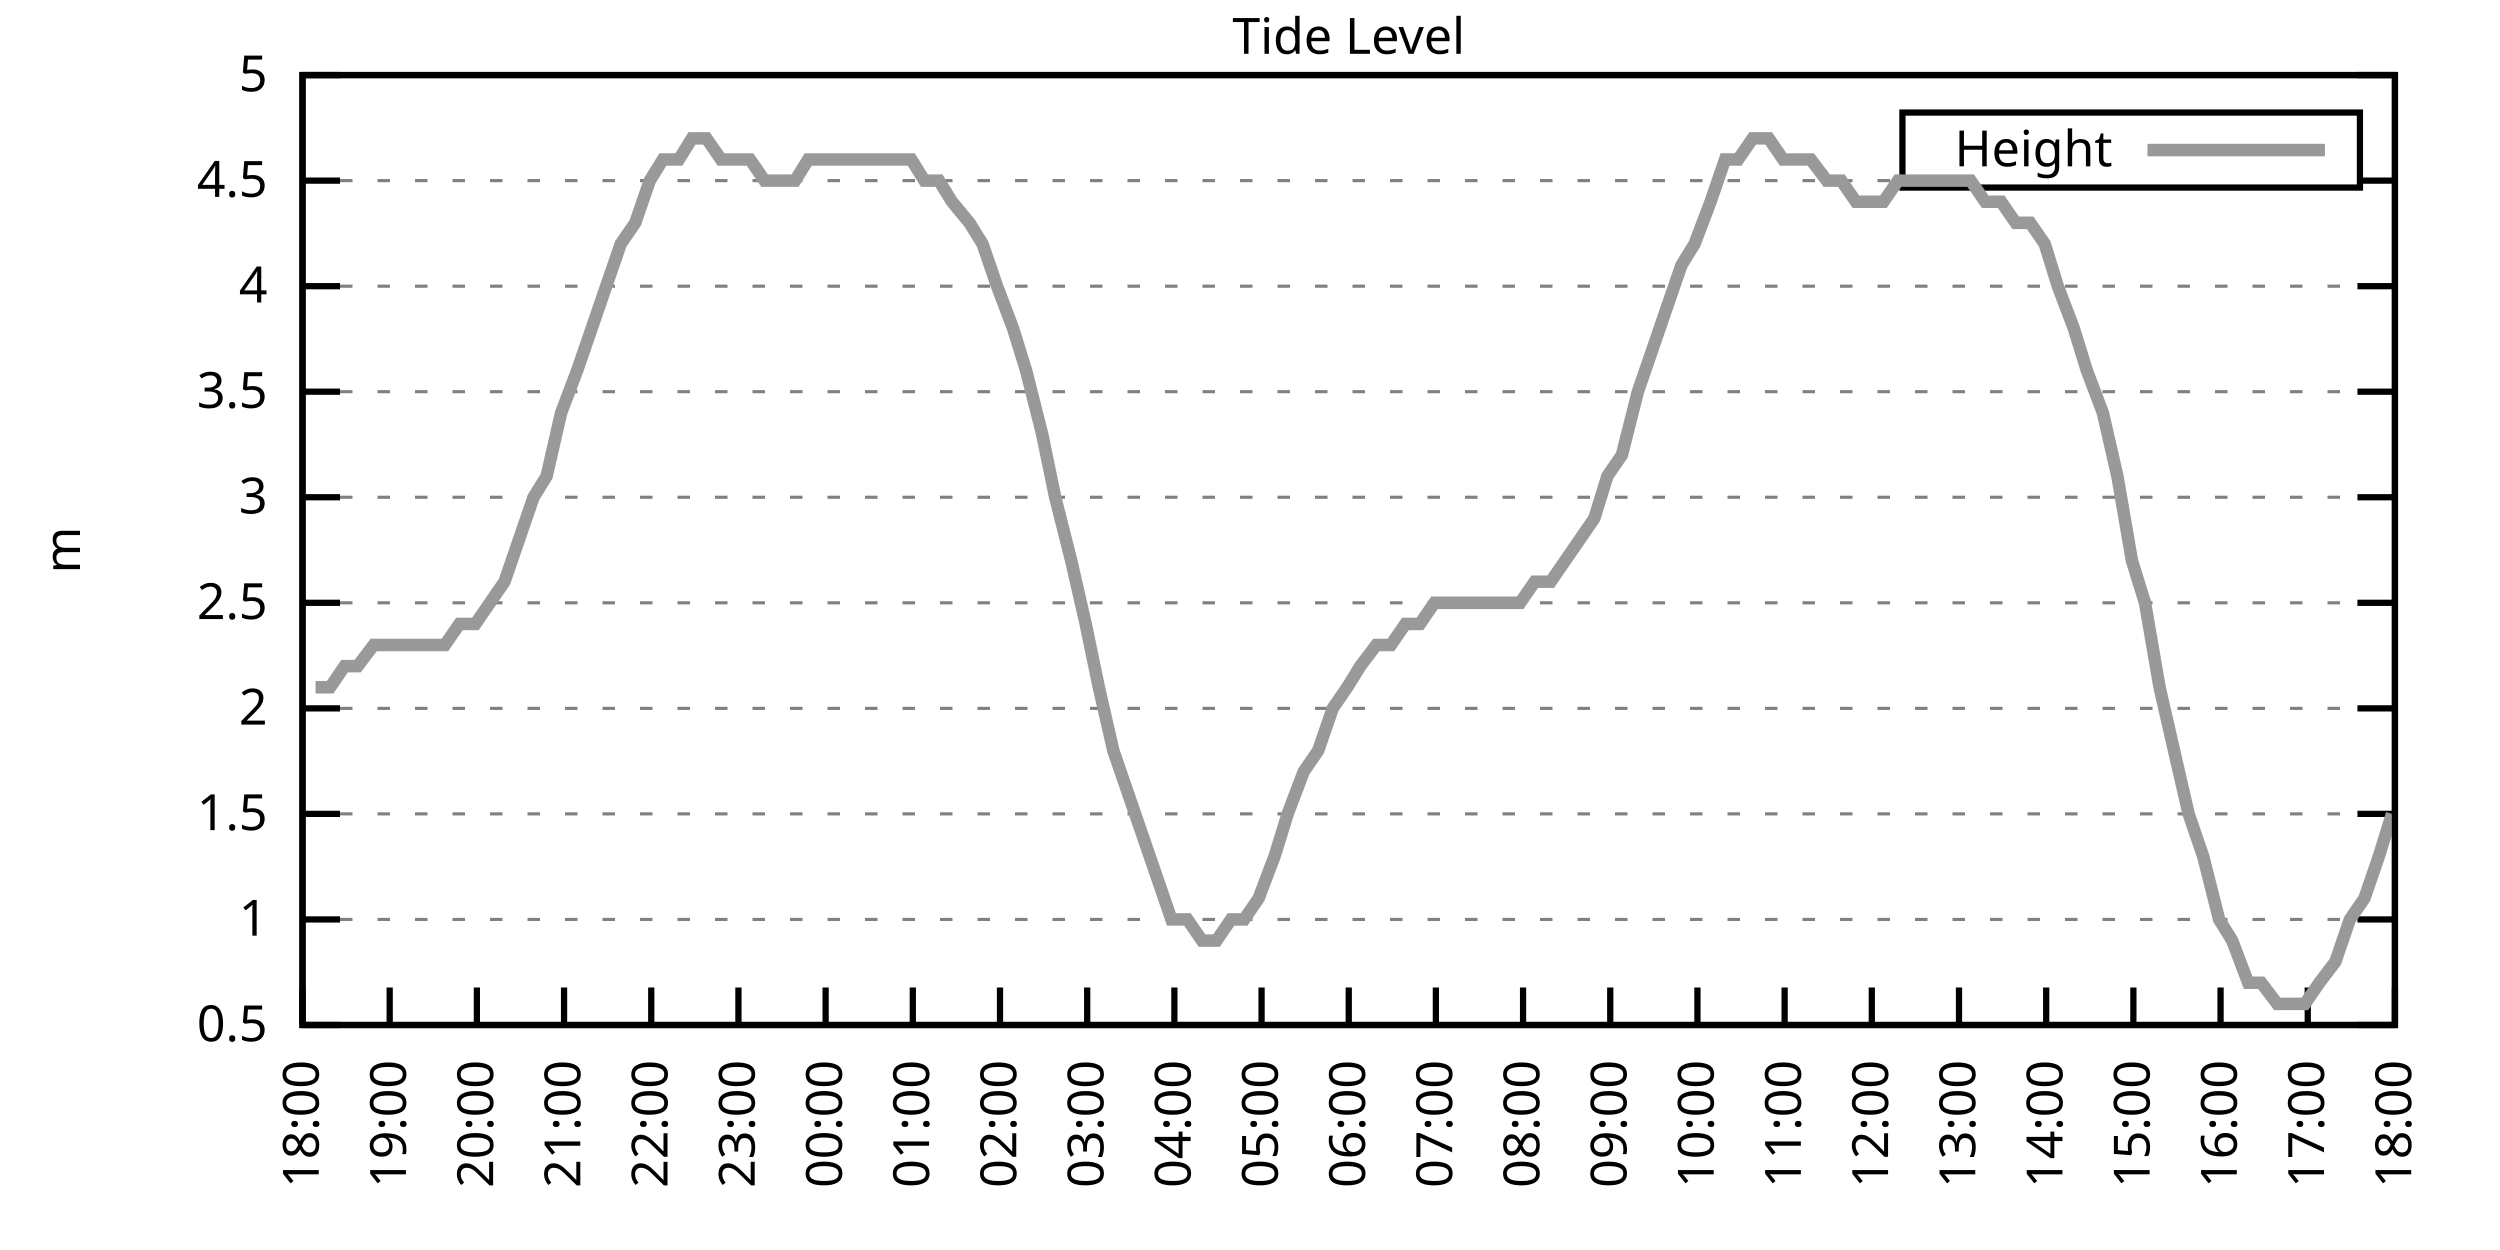
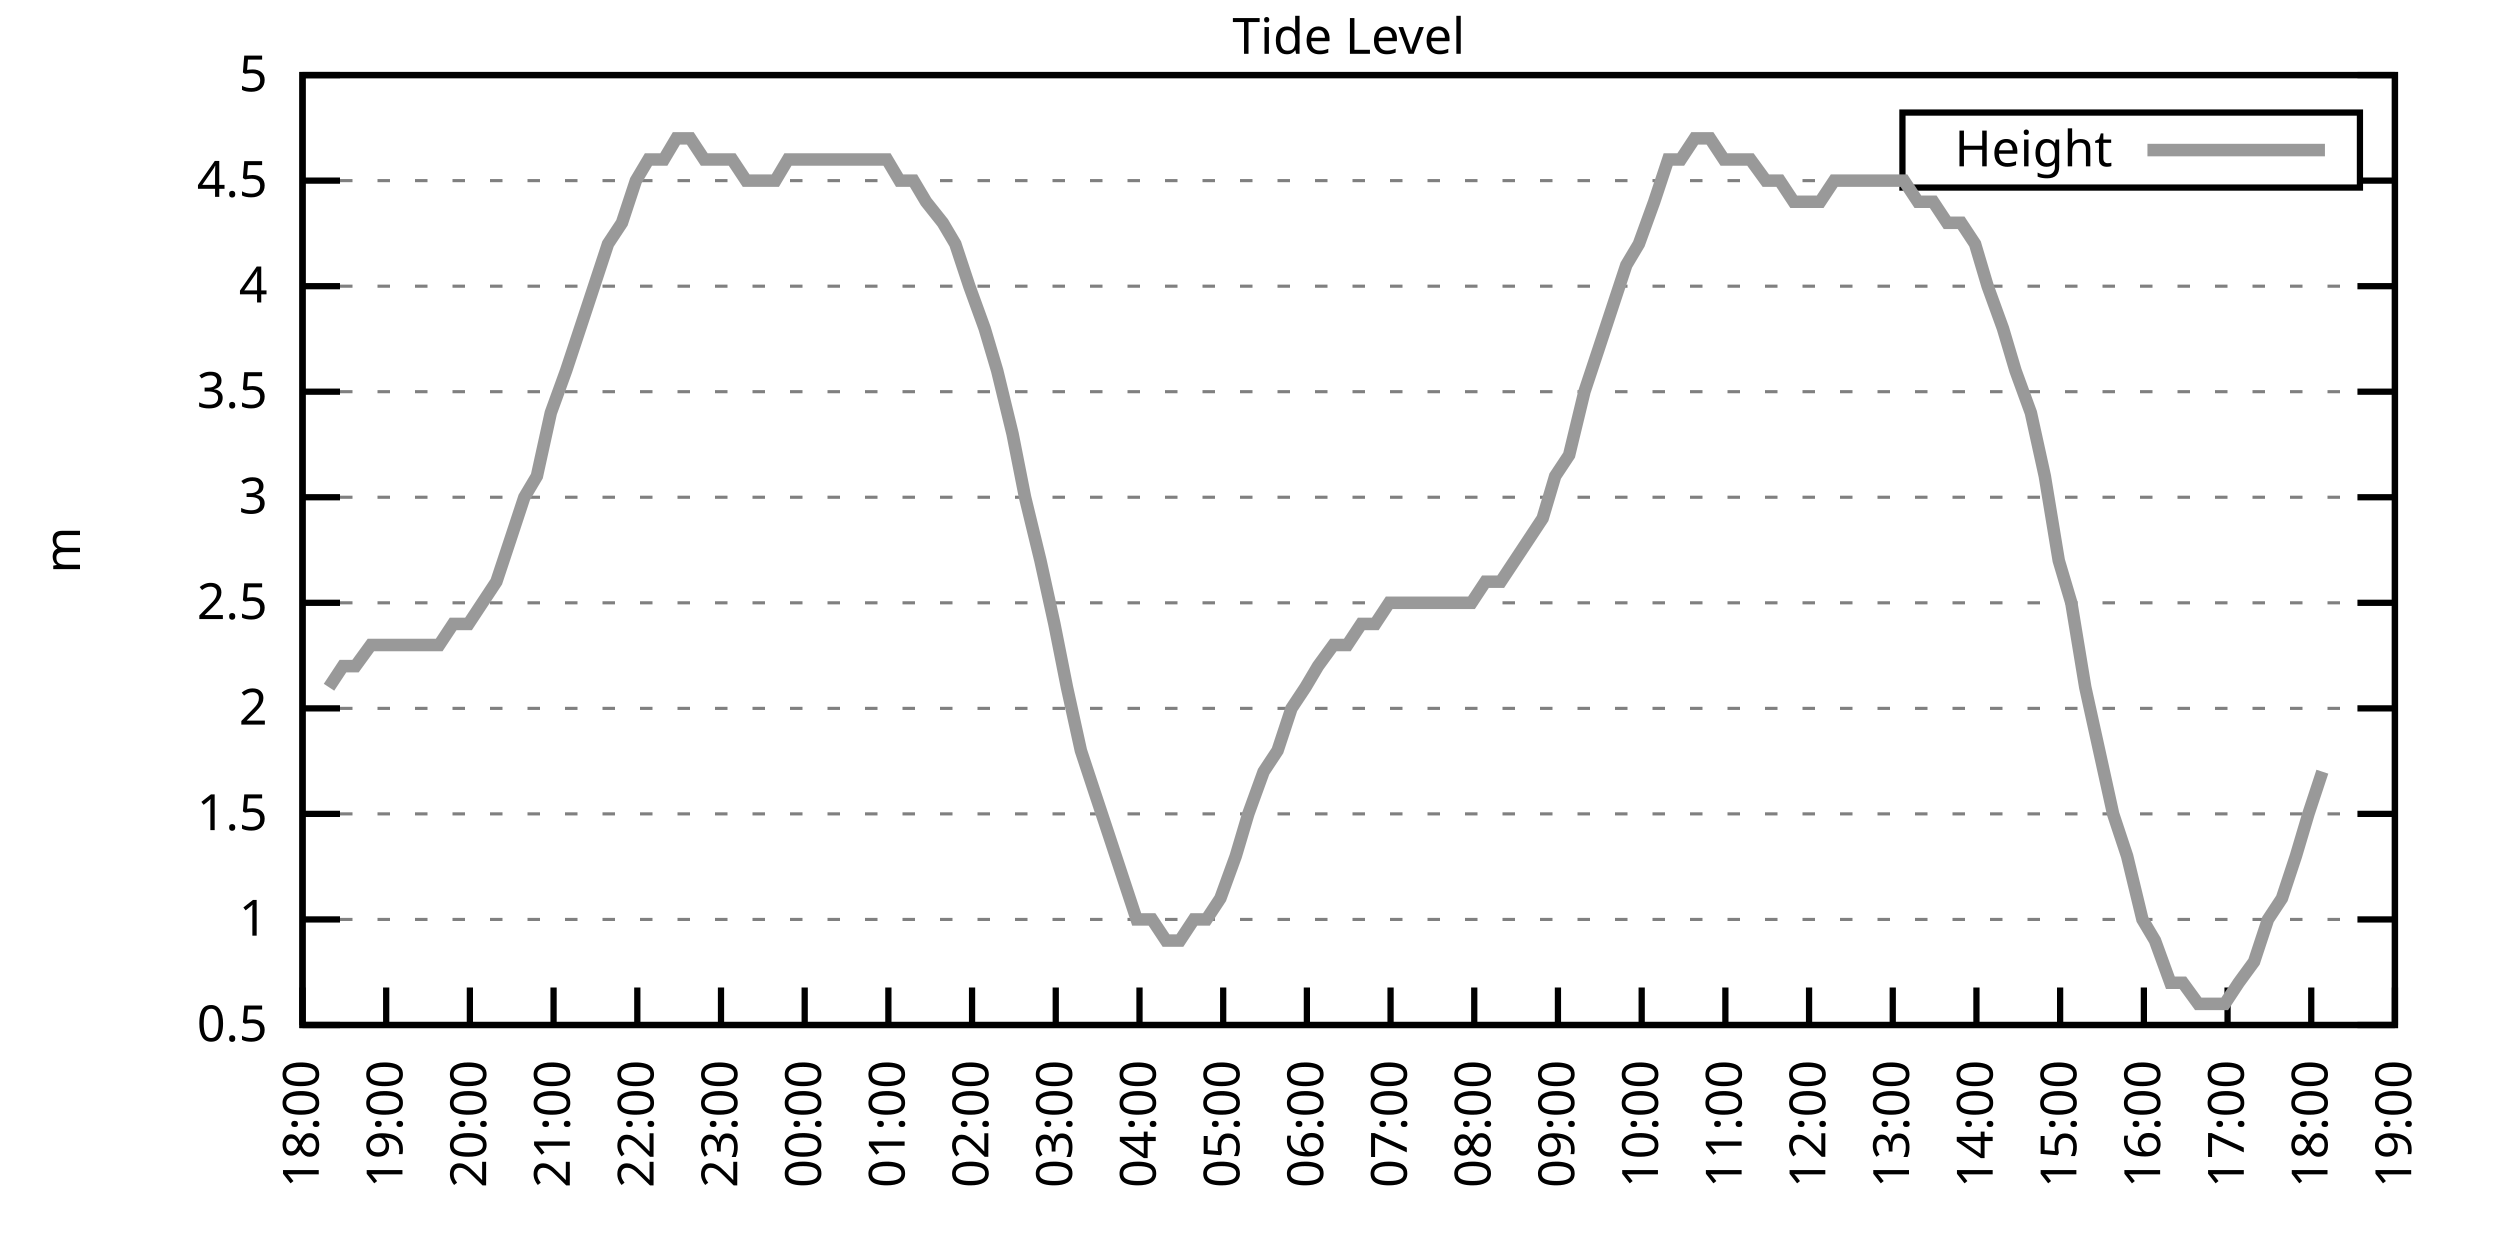
<svg xmlns="http://www.w3.org/2000/svg" xmlns:xlink="http://www.w3.org/1999/xlink" width="400" height="200" viewBox="0 0 400 200">
  <g id="gnuplot_canvas">
    <rect x="0" y="0" width="400" height="200" fill="none" />
    <defs>
      <circle id="gpDot" r="0.5" stroke-width="0.5" stroke="currentColor" />
      <path id="gpPt0" stroke-width="0.333" stroke="currentColor" d="M-1,0 h2 M0,-1 v2" />
      <path id="gpPt1" stroke-width="0.333" stroke="currentColor" d="M-1,-1 L1,1 M1,-1 L-1,1" />
      <path id="gpPt2" stroke-width="0.333" stroke="currentColor" d="M-1,0 L1,0 M0,-1 L0,1 M-1,-1 L1,1 M-1,1 L1,-1" />
      <rect id="gpPt3" stroke-width="0.333" stroke="currentColor" x="-1" y="-1" width="2" height="2" />
      <rect id="gpPt4" stroke-width="0.333" stroke="currentColor" fill="currentColor" x="-1" y="-1" width="2" height="2" />
      <circle id="gpPt5" stroke-width="0.333" stroke="currentColor" cx="0" cy="0" r="1" />
      <use xlink:href="#gpPt5" id="gpPt6" fill="currentColor" stroke="none" />
      <path id="gpPt7" stroke-width="0.333" stroke="currentColor" d="M0,-1.33 L-1.33,0.67 L1.33,0.67 z" />
      <use xlink:href="#gpPt7" id="gpPt8" fill="currentColor" stroke="none" />
      <use xlink:href="#gpPt7" id="gpPt9" stroke="currentColor" transform="rotate(180)" />
      <use xlink:href="#gpPt9" id="gpPt10" fill="currentColor" stroke="none" />
      <use xlink:href="#gpPt3" id="gpPt11" stroke="currentColor" transform="rotate(45)" />
      <use xlink:href="#gpPt11" id="gpPt12" fill="currentColor" stroke="none" />
      <path id="gpPt13" stroke-width="0.333" stroke="currentColor" d="M0,1.330 L1.265,0.411 L0.782,-1.067 L-0.782,-1.076 L-1.265,0.411 z" />
      <use xlink:href="#gpPt13" id="gpPt14" fill="currentColor" stroke="none" />
      <filter id="textbox" filterUnits="objectBoundingBox" x="0" y="0" height="1" width="1">
        <feFlood flood-color="white" flood-opacity="1" result="bgnd" />
        <feComposite in="SourceGraphic" in2="bgnd" operator="atop" />
      </filter>
      <filter id="greybox" filterUnits="objectBoundingBox" x="0" y="0" height="1" width="1">
        <feFlood flood-color="lightgrey" flood-opacity="1" result="grey" />
        <feComposite in="SourceGraphic" in2="grey" operator="atop" />
      </filter>
    </defs>
    <g fill="none" color="white" stroke="currentColor" stroke-width="1.00" stroke-linecap="butt" stroke-linejoin="miter">
</g>
    <g fill="none" color="black" stroke="currentColor" stroke-width="1.00" stroke-linecap="butt" stroke-linejoin="miter">
      <g stroke="none" shape-rendering="crispEdges">
        <polygon fill="rgb(255, 255, 255)" points="48.40,164.00 383.18,164.00 383.18,12.02 48.40,12.02 " />
      </g>
    </g>
    <g fill="none" color="black" stroke="currentColor" stroke-width="1.00" stroke-linecap="butt" stroke-linejoin="miter">
</g>
    <g fill="none" color="black" stroke="black" stroke-width="0.50" stroke-linecap="butt" stroke-linejoin="miter">
</g>
    <g fill="none" color="gray" stroke="currentColor" stroke-width="0.50" stroke-linecap="butt" stroke-linejoin="miter">
      <path stroke="gray" stroke-dasharray="2,4" class="gridline" d="M48.40,164.00 L383.19,164.00  " />
    </g>
    <g fill="none" color="gray" stroke="gray" stroke-width="1.00" stroke-linecap="butt" stroke-linejoin="miter">
</g>
    <g fill="none" color="black" stroke="currentColor" stroke-width="1.00" stroke-linecap="butt" stroke-linejoin="miter">
      <path stroke="black" d="M48.40,164.00 L54.40,164.00 M383.19,164.00 L377.19,164.00  " />
      <g transform="translate(42.80,166.60)" stroke="none" fill="black" font-family="Sans" font-size="8.00" text-anchor="end">
        <text>
          <tspan font-family="Sans"> 0.5</tspan>
        </text>
      </g>
    </g>
    <g fill="none" color="black" stroke="currentColor" stroke-width="1.00" stroke-linecap="butt" stroke-linejoin="miter">
</g>
    <g fill="none" color="black" stroke="black" stroke-width="0.50" stroke-linecap="butt" stroke-linejoin="miter">
</g>
    <g fill="none" color="gray" stroke="currentColor" stroke-width="0.50" stroke-linecap="butt" stroke-linejoin="miter">
      <path stroke="gray" stroke-dasharray="2,4" class="gridline" d="M48.40,147.11 L383.19,147.11  " />
    </g>
    <g fill="none" color="gray" stroke="gray" stroke-width="1.00" stroke-linecap="butt" stroke-linejoin="miter">
</g>
    <g fill="none" color="black" stroke="currentColor" stroke-width="1.00" stroke-linecap="butt" stroke-linejoin="miter">
      <path stroke="black" d="M48.40,147.11 L54.40,147.11 M383.19,147.11 L377.19,147.11  " />
      <g transform="translate(42.80,149.71)" stroke="none" fill="black" font-family="Sans" font-size="8.00" text-anchor="end">
        <text>
          <tspan font-family="Sans"> 1</tspan>
        </text>
      </g>
    </g>
    <g fill="none" color="black" stroke="currentColor" stroke-width="1.00" stroke-linecap="butt" stroke-linejoin="miter">
</g>
    <g fill="none" color="black" stroke="black" stroke-width="0.50" stroke-linecap="butt" stroke-linejoin="miter">
</g>
    <g fill="none" color="gray" stroke="currentColor" stroke-width="0.50" stroke-linecap="butt" stroke-linejoin="miter">
      <path stroke="gray" stroke-dasharray="2,4" class="gridline" d="M48.40,130.22 L383.19,130.22  " />
    </g>
    <g fill="none" color="gray" stroke="gray" stroke-width="1.00" stroke-linecap="butt" stroke-linejoin="miter">
</g>
    <g fill="none" color="black" stroke="currentColor" stroke-width="1.00" stroke-linecap="butt" stroke-linejoin="miter">
      <path stroke="black" d="M48.40,130.22 L54.40,130.22 M383.19,130.22 L377.19,130.22  " />
      <g transform="translate(42.80,132.82)" stroke="none" fill="black" font-family="Sans" font-size="8.00" text-anchor="end">
        <text>
          <tspan font-family="Sans"> 1.5</tspan>
        </text>
      </g>
    </g>
    <g fill="none" color="black" stroke="currentColor" stroke-width="1.00" stroke-linecap="butt" stroke-linejoin="miter">
</g>
    <g fill="none" color="black" stroke="black" stroke-width="0.50" stroke-linecap="butt" stroke-linejoin="miter">
</g>
    <g fill="none" color="gray" stroke="currentColor" stroke-width="0.50" stroke-linecap="butt" stroke-linejoin="miter">
      <path stroke="gray" stroke-dasharray="2,4" class="gridline" d="M48.40,113.34 L383.19,113.34  " />
    </g>
    <g fill="none" color="gray" stroke="gray" stroke-width="1.00" stroke-linecap="butt" stroke-linejoin="miter">
</g>
    <g fill="none" color="black" stroke="currentColor" stroke-width="1.00" stroke-linecap="butt" stroke-linejoin="miter">
      <path stroke="black" d="M48.40,113.34 L54.40,113.34 M383.19,113.34 L377.19,113.34  " />
      <g transform="translate(42.80,115.94)" stroke="none" fill="black" font-family="Sans" font-size="8.00" text-anchor="end">
        <text>
          <tspan font-family="Sans"> 2</tspan>
        </text>
      </g>
    </g>
    <g fill="none" color="black" stroke="currentColor" stroke-width="1.00" stroke-linecap="butt" stroke-linejoin="miter">
</g>
    <g fill="none" color="black" stroke="black" stroke-width="0.50" stroke-linecap="butt" stroke-linejoin="miter">
</g>
    <g fill="none" color="gray" stroke="currentColor" stroke-width="0.50" stroke-linecap="butt" stroke-linejoin="miter">
      <path stroke="gray" stroke-dasharray="2,4" class="gridline" d="M48.40,96.45 L383.19,96.45  " />
    </g>
    <g fill="none" color="gray" stroke="gray" stroke-width="1.00" stroke-linecap="butt" stroke-linejoin="miter">
</g>
    <g fill="none" color="black" stroke="currentColor" stroke-width="1.00" stroke-linecap="butt" stroke-linejoin="miter">
      <path stroke="black" d="M48.40,96.45 L54.40,96.45 M383.19,96.45 L377.19,96.45  " />
      <g transform="translate(42.80,99.05)" stroke="none" fill="black" font-family="Sans" font-size="8.00" text-anchor="end">
        <text>
          <tspan font-family="Sans"> 2.5</tspan>
        </text>
      </g>
    </g>
    <g fill="none" color="black" stroke="currentColor" stroke-width="1.00" stroke-linecap="butt" stroke-linejoin="miter">
</g>
    <g fill="none" color="black" stroke="black" stroke-width="0.50" stroke-linecap="butt" stroke-linejoin="miter">
</g>
    <g fill="none" color="gray" stroke="currentColor" stroke-width="0.50" stroke-linecap="butt" stroke-linejoin="miter">
      <path stroke="gray" stroke-dasharray="2,4" class="gridline" d="M48.40,79.56 L383.19,79.56  " />
    </g>
    <g fill="none" color="gray" stroke="gray" stroke-width="1.00" stroke-linecap="butt" stroke-linejoin="miter">
</g>
    <g fill="none" color="black" stroke="currentColor" stroke-width="1.00" stroke-linecap="butt" stroke-linejoin="miter">
      <path stroke="black" d="M48.40,79.56 L54.40,79.56 M383.19,79.56 L377.19,79.56  " />
      <g transform="translate(42.80,82.16)" stroke="none" fill="black" font-family="Sans" font-size="8.00" text-anchor="end">
        <text>
          <tspan font-family="Sans"> 3</tspan>
        </text>
      </g>
    </g>
    <g fill="none" color="black" stroke="currentColor" stroke-width="1.00" stroke-linecap="butt" stroke-linejoin="miter">
</g>
    <g fill="none" color="black" stroke="black" stroke-width="0.50" stroke-linecap="butt" stroke-linejoin="miter">
</g>
    <g fill="none" color="gray" stroke="currentColor" stroke-width="0.50" stroke-linecap="butt" stroke-linejoin="miter">
      <path stroke="gray" stroke-dasharray="2,4" class="gridline" d="M48.40,62.67 L383.19,62.67  " />
    </g>
    <g fill="none" color="gray" stroke="gray" stroke-width="1.00" stroke-linecap="butt" stroke-linejoin="miter">
</g>
    <g fill="none" color="black" stroke="currentColor" stroke-width="1.00" stroke-linecap="butt" stroke-linejoin="miter">
      <path stroke="black" d="M48.40,62.67 L54.40,62.67 M383.19,62.67 L377.19,62.67  " />
      <g transform="translate(42.80,65.27)" stroke="none" fill="black" font-family="Sans" font-size="8.00" text-anchor="end">
        <text>
          <tspan font-family="Sans"> 3.5</tspan>
        </text>
      </g>
    </g>
    <g fill="none" color="black" stroke="currentColor" stroke-width="1.00" stroke-linecap="butt" stroke-linejoin="miter">
</g>
    <g fill="none" color="black" stroke="black" stroke-width="0.50" stroke-linecap="butt" stroke-linejoin="miter">
</g>
    <g fill="none" color="gray" stroke="currentColor" stroke-width="0.50" stroke-linecap="butt" stroke-linejoin="miter">
      <path stroke="gray" stroke-dasharray="2,4" class="gridline" d="M48.40,45.79 L383.19,45.79  " />
    </g>
    <g fill="none" color="gray" stroke="gray" stroke-width="1.00" stroke-linecap="butt" stroke-linejoin="miter">
</g>
    <g fill="none" color="black" stroke="currentColor" stroke-width="1.00" stroke-linecap="butt" stroke-linejoin="miter">
      <path stroke="black" d="M48.40,45.79 L54.40,45.79 M383.19,45.79 L377.19,45.79  " />
      <g transform="translate(42.80,48.39)" stroke="none" fill="black" font-family="Sans" font-size="8.00" text-anchor="end">
        <text>
          <tspan font-family="Sans"> 4</tspan>
        </text>
      </g>
    </g>
    <g fill="none" color="black" stroke="currentColor" stroke-width="1.00" stroke-linecap="butt" stroke-linejoin="miter">
</g>
    <g fill="none" color="black" stroke="black" stroke-width="0.50" stroke-linecap="butt" stroke-linejoin="miter">
</g>
    <g fill="none" color="gray" stroke="currentColor" stroke-width="0.50" stroke-linecap="butt" stroke-linejoin="miter">
      <path stroke="gray" stroke-dasharray="2,4" class="gridline" d="M48.40,28.90 L304.39,28.90 M377.59,28.90 L383.19,28.90  " />
    </g>
    <g fill="none" color="gray" stroke="gray" stroke-width="1.00" stroke-linecap="butt" stroke-linejoin="miter">
</g>
    <g fill="none" color="black" stroke="currentColor" stroke-width="1.00" stroke-linecap="butt" stroke-linejoin="miter">
      <path stroke="black" d="M48.40,28.90 L54.40,28.90 M383.19,28.90 L377.19,28.90  " />
      <g transform="translate(42.80,31.50)" stroke="none" fill="black" font-family="Sans" font-size="8.00" text-anchor="end">
        <text>
          <tspan font-family="Sans"> 4.5</tspan>
        </text>
      </g>
    </g>
    <g fill="none" color="black" stroke="currentColor" stroke-width="1.00" stroke-linecap="butt" stroke-linejoin="miter">
</g>
    <g fill="none" color="black" stroke="black" stroke-width="0.50" stroke-linecap="butt" stroke-linejoin="miter">
</g>
    <g fill="none" color="gray" stroke="currentColor" stroke-width="0.50" stroke-linecap="butt" stroke-linejoin="miter">
      <path stroke="gray" stroke-dasharray="2,4" class="gridline" d="M48.40,12.01 L383.19,12.01  " />
    </g>
    <g fill="none" color="gray" stroke="gray" stroke-width="1.00" stroke-linecap="butt" stroke-linejoin="miter">
</g>
    <g fill="none" color="black" stroke="currentColor" stroke-width="1.00" stroke-linecap="butt" stroke-linejoin="miter">
      <path stroke="black" d="M48.40,12.01 L54.40,12.01 M383.19,12.01 L377.19,12.01  " />
      <g transform="translate(42.80,14.61)" stroke="none" fill="black" font-family="Sans" font-size="8.00" text-anchor="end">
        <text>
          <tspan font-family="Sans"> 5</tspan>
        </text>
      </g>
    </g>
    <g fill="none" color="black" stroke="currentColor" stroke-width="1.00" stroke-linecap="butt" stroke-linejoin="miter">
      <path stroke="black" d="M48.40,164.00 L48.40,158.00  " />
      <g transform="translate(51.00,169.60) rotate(270.00)" stroke="none" fill="black" font-family="Sans" font-size="8.00" text-anchor="end">
        <text>
          <tspan font-family="Sans">18:00</tspan>
        </text>
      </g>
    </g>
    <g fill="none" color="black" stroke="currentColor" stroke-width="1.00" stroke-linecap="butt" stroke-linejoin="miter">
-       <path stroke="black" d="M62.35,164.00 L62.35,158.00  " />
-       <g transform="translate(64.95,169.60) rotate(270.00)" stroke="none" fill="black" font-family="Sans" font-size="8.00" text-anchor="end">
+       <path stroke="black" d="M61.79,164.00 L61.79,158.00  " />
+       <g transform="translate(64.39,169.60) rotate(270.00)" stroke="none" fill="black" font-family="Sans" font-size="8.00" text-anchor="end">
        <text>
          <tspan font-family="Sans">19:00</tspan>
        </text>
      </g>
    </g>
    <g fill="none" color="black" stroke="currentColor" stroke-width="1.00" stroke-linecap="butt" stroke-linejoin="miter">
-       <path stroke="black" d="M76.30,164.00 L76.30,158.00  " />
-       <g transform="translate(78.90,169.60) rotate(270.00)" stroke="none" fill="black" font-family="Sans" font-size="8.00" text-anchor="end">
+       <path stroke="black" d="M75.18,164.00 L75.18,158.00  " />
+       <g transform="translate(77.78,169.60) rotate(270.00)" stroke="none" fill="black" font-family="Sans" font-size="8.00" text-anchor="end">
        <text>
          <tspan font-family="Sans">20:00</tspan>
        </text>
      </g>
    </g>
    <g fill="none" color="black" stroke="currentColor" stroke-width="1.00" stroke-linecap="butt" stroke-linejoin="miter">
-       <path stroke="black" d="M90.25,164.00 L90.25,158.00  " />
-       <g transform="translate(92.85,169.60) rotate(270.00)" stroke="none" fill="black" font-family="Sans" font-size="8.00" text-anchor="end">
+       <path stroke="black" d="M88.57,164.00 L88.57,158.00  " />
+       <g transform="translate(91.17,169.60) rotate(270.00)" stroke="none" fill="black" font-family="Sans" font-size="8.00" text-anchor="end">
        <text>
          <tspan font-family="Sans">21:00</tspan>
        </text>
      </g>
    </g>
    <g fill="none" color="black" stroke="currentColor" stroke-width="1.00" stroke-linecap="butt" stroke-linejoin="miter">
-       <path stroke="black" d="M104.20,164.00 L104.20,158.00  " />
-       <g transform="translate(106.80,169.60) rotate(270.00)" stroke="none" fill="black" font-family="Sans" font-size="8.00" text-anchor="end">
+       <path stroke="black" d="M101.97,164.00 L101.97,158.00  " />
+       <g transform="translate(104.57,169.60) rotate(270.00)" stroke="none" fill="black" font-family="Sans" font-size="8.00" text-anchor="end">
        <text>
          <tspan font-family="Sans">22:00</tspan>
        </text>
      </g>
    </g>
    <g fill="none" color="black" stroke="currentColor" stroke-width="1.00" stroke-linecap="butt" stroke-linejoin="miter">
-       <path stroke="black" d="M118.15,164.00 L118.15,158.00  " />
-       <g transform="translate(120.75,169.60) rotate(270.00)" stroke="none" fill="black" font-family="Sans" font-size="8.00" text-anchor="end">
+       <path stroke="black" d="M115.36,164.00 L115.36,158.00  " />
+       <g transform="translate(117.96,169.60) rotate(270.00)" stroke="none" fill="black" font-family="Sans" font-size="8.00" text-anchor="end">
        <text>
          <tspan font-family="Sans">23:00</tspan>
        </text>
      </g>
    </g>
    <g fill="none" color="black" stroke="currentColor" stroke-width="1.00" stroke-linecap="butt" stroke-linejoin="miter">
-       <path stroke="black" d="M132.10,164.00 L132.10,158.00  " />
-       <g transform="translate(134.70,169.60) rotate(270.00)" stroke="none" fill="black" font-family="Sans" font-size="8.00" text-anchor="end">
+       <path stroke="black" d="M128.75,164.00 L128.75,158.00  " />
+       <g transform="translate(131.35,169.60) rotate(270.00)" stroke="none" fill="black" font-family="Sans" font-size="8.00" text-anchor="end">
        <text>
          <tspan font-family="Sans">00:00</tspan>
        </text>
      </g>
    </g>
    <g fill="none" color="black" stroke="currentColor" stroke-width="1.00" stroke-linecap="butt" stroke-linejoin="miter">
-       <path stroke="black" d="M146.05,164.00 L146.05,158.00  " />
-       <g transform="translate(148.65,169.60) rotate(270.00)" stroke="none" fill="black" font-family="Sans" font-size="8.00" text-anchor="end">
+       <path stroke="black" d="M142.14,164.00 L142.14,158.00  " />
+       <g transform="translate(144.74,169.60) rotate(270.00)" stroke="none" fill="black" font-family="Sans" font-size="8.00" text-anchor="end">
        <text>
          <tspan font-family="Sans">01:00</tspan>
        </text>
      </g>
    </g>
    <g fill="none" color="black" stroke="currentColor" stroke-width="1.00" stroke-linecap="butt" stroke-linejoin="miter">
-       <path stroke="black" d="M160.00,164.00 L160.00,158.00  " />
-       <g transform="translate(162.60,169.60) rotate(270.00)" stroke="none" fill="black" font-family="Sans" font-size="8.00" text-anchor="end">
+       <path stroke="black" d="M155.53,164.00 L155.53,158.00  " />
+       <g transform="translate(158.13,169.60) rotate(270.00)" stroke="none" fill="black" font-family="Sans" font-size="8.00" text-anchor="end">
        <text>
          <tspan font-family="Sans">02:00</tspan>
        </text>
      </g>
    </g>
    <g fill="none" color="black" stroke="currentColor" stroke-width="1.00" stroke-linecap="butt" stroke-linejoin="miter">
-       <path stroke="black" d="M173.95,164.00 L173.95,158.00  " />
-       <g transform="translate(176.55,169.60) rotate(270.00)" stroke="none" fill="black" font-family="Sans" font-size="8.00" text-anchor="end">
+       <path stroke="black" d="M168.92,164.00 L168.92,158.00  " />
+       <g transform="translate(171.52,169.60) rotate(270.00)" stroke="none" fill="black" font-family="Sans" font-size="8.00" text-anchor="end">
        <text>
          <tspan font-family="Sans">03:00</tspan>
        </text>
      </g>
    </g>
    <g fill="none" color="black" stroke="currentColor" stroke-width="1.00" stroke-linecap="butt" stroke-linejoin="miter">
-       <path stroke="black" d="M187.90,164.00 L187.90,158.00  " />
-       <g transform="translate(190.50,169.60) rotate(270.00)" stroke="none" fill="black" font-family="Sans" font-size="8.00" text-anchor="end">
+       <path stroke="black" d="M182.32,164.00 L182.32,158.00  " />
+       <g transform="translate(184.92,169.60) rotate(270.00)" stroke="none" fill="black" font-family="Sans" font-size="8.00" text-anchor="end">
        <text>
          <tspan font-family="Sans">04:00</tspan>
        </text>
      </g>
    </g>
    <g fill="none" color="black" stroke="currentColor" stroke-width="1.00" stroke-linecap="butt" stroke-linejoin="miter">
-       <path stroke="black" d="M201.85,164.00 L201.85,158.00  " />
-       <g transform="translate(204.45,169.60) rotate(270.00)" stroke="none" fill="black" font-family="Sans" font-size="8.00" text-anchor="end">
+       <path stroke="black" d="M195.71,164.00 L195.71,158.00  " />
+       <g transform="translate(198.31,169.60) rotate(270.00)" stroke="none" fill="black" font-family="Sans" font-size="8.00" text-anchor="end">
        <text>
          <tspan font-family="Sans">05:00</tspan>
        </text>
      </g>
    </g>
    <g fill="none" color="black" stroke="currentColor" stroke-width="1.00" stroke-linecap="butt" stroke-linejoin="miter">
-       <path stroke="black" d="M215.80,164.00 L215.80,158.00  " />
-       <g transform="translate(218.40,169.60) rotate(270.00)" stroke="none" fill="black" font-family="Sans" font-size="8.00" text-anchor="end">
+       <path stroke="black" d="M209.10,164.00 L209.10,158.00  " />
+       <g transform="translate(211.70,169.60) rotate(270.00)" stroke="none" fill="black" font-family="Sans" font-size="8.00" text-anchor="end">
        <text>
          <tspan font-family="Sans">06:00</tspan>
        </text>
      </g>
    </g>
    <g fill="none" color="black" stroke="currentColor" stroke-width="1.00" stroke-linecap="butt" stroke-linejoin="miter">
-       <path stroke="black" d="M229.74,164.00 L229.74,158.00  " />
-       <g transform="translate(232.34,169.60) rotate(270.00)" stroke="none" fill="black" font-family="Sans" font-size="8.00" text-anchor="end">
+       <path stroke="black" d="M222.49,164.00 L222.49,158.00  " />
+       <g transform="translate(225.09,169.60) rotate(270.00)" stroke="none" fill="black" font-family="Sans" font-size="8.00" text-anchor="end">
        <text>
          <tspan font-family="Sans">07:00</tspan>
        </text>
      </g>
    </g>
    <g fill="none" color="black" stroke="currentColor" stroke-width="1.00" stroke-linecap="butt" stroke-linejoin="miter">
-       <path stroke="black" d="M243.69,164.00 L243.69,158.00  " />
-       <g transform="translate(246.29,169.60) rotate(270.00)" stroke="none" fill="black" font-family="Sans" font-size="8.00" text-anchor="end">
+       <path stroke="black" d="M235.88,164.00 L235.88,158.00  " />
+       <g transform="translate(238.48,169.60) rotate(270.00)" stroke="none" fill="black" font-family="Sans" font-size="8.00" text-anchor="end">
        <text>
          <tspan font-family="Sans">08:00</tspan>
        </text>
      </g>
    </g>
    <g fill="none" color="black" stroke="currentColor" stroke-width="1.00" stroke-linecap="butt" stroke-linejoin="miter">
-       <path stroke="black" d="M257.64,164.00 L257.64,158.00  " />
-       <g transform="translate(260.24,169.60) rotate(270.00)" stroke="none" fill="black" font-family="Sans" font-size="8.00" text-anchor="end">
+       <path stroke="black" d="M249.27,164.00 L249.27,158.00  " />
+       <g transform="translate(251.87,169.60) rotate(270.00)" stroke="none" fill="black" font-family="Sans" font-size="8.00" text-anchor="end">
        <text>
          <tspan font-family="Sans">09:00</tspan>
        </text>
      </g>
    </g>
    <g fill="none" color="black" stroke="currentColor" stroke-width="1.00" stroke-linecap="butt" stroke-linejoin="miter">
-       <path stroke="black" d="M271.59,164.00 L271.59,158.00  " />
-       <g transform="translate(274.19,169.60) rotate(270.00)" stroke="none" fill="black" font-family="Sans" font-size="8.00" text-anchor="end">
+       <path stroke="black" d="M262.67,164.00 L262.67,158.00  " />
+       <g transform="translate(265.27,169.60) rotate(270.00)" stroke="none" fill="black" font-family="Sans" font-size="8.00" text-anchor="end">
        <text>
          <tspan font-family="Sans">10:00</tspan>
        </text>
      </g>
    </g>
    <g fill="none" color="black" stroke="currentColor" stroke-width="1.00" stroke-linecap="butt" stroke-linejoin="miter">
-       <path stroke="black" d="M285.54,164.00 L285.54,158.00  " />
-       <g transform="translate(288.14,169.60) rotate(270.00)" stroke="none" fill="black" font-family="Sans" font-size="8.00" text-anchor="end">
+       <path stroke="black" d="M276.06,164.00 L276.06,158.00  " />
+       <g transform="translate(278.66,169.60) rotate(270.00)" stroke="none" fill="black" font-family="Sans" font-size="8.00" text-anchor="end">
        <text>
          <tspan font-family="Sans">11:00</tspan>
        </text>
      </g>
    </g>
    <g fill="none" color="black" stroke="currentColor" stroke-width="1.00" stroke-linecap="butt" stroke-linejoin="miter">
-       <path stroke="black" d="M299.49,164.00 L299.49,158.00  " />
-       <g transform="translate(302.09,169.60) rotate(270.00)" stroke="none" fill="black" font-family="Sans" font-size="8.00" text-anchor="end">
+       <path stroke="black" d="M289.45,164.00 L289.45,158.00  " />
+       <g transform="translate(292.05,169.60) rotate(270.00)" stroke="none" fill="black" font-family="Sans" font-size="8.00" text-anchor="end">
        <text>
          <tspan font-family="Sans">12:00</tspan>
        </text>
      </g>
    </g>
    <g fill="none" color="black" stroke="currentColor" stroke-width="1.00" stroke-linecap="butt" stroke-linejoin="miter">
-       <path stroke="black" d="M313.44,164.00 L313.44,158.00  " />
-       <g transform="translate(316.04,169.60) rotate(270.00)" stroke="none" fill="black" font-family="Sans" font-size="8.00" text-anchor="end">
+       <path stroke="black" d="M302.84,164.00 L302.84,158.00  " />
+       <g transform="translate(305.44,169.60) rotate(270.00)" stroke="none" fill="black" font-family="Sans" font-size="8.00" text-anchor="end">
        <text>
          <tspan font-family="Sans">13:00</tspan>
        </text>
      </g>
    </g>
    <g fill="none" color="black" stroke="currentColor" stroke-width="1.00" stroke-linecap="butt" stroke-linejoin="miter">
-       <path stroke="black" d="M327.39,164.00 L327.39,158.00  " />
-       <g transform="translate(329.99,169.60) rotate(270.00)" stroke="none" fill="black" font-family="Sans" font-size="8.00" text-anchor="end">
+       <path stroke="black" d="M316.23,164.00 L316.23,158.00  " />
+       <g transform="translate(318.83,169.60) rotate(270.00)" stroke="none" fill="black" font-family="Sans" font-size="8.00" text-anchor="end">
        <text>
          <tspan font-family="Sans">14:00</tspan>
        </text>
      </g>
    </g>
    <g fill="none" color="black" stroke="currentColor" stroke-width="1.00" stroke-linecap="butt" stroke-linejoin="miter">
-       <path stroke="black" d="M341.34,164.00 L341.34,158.00  " />
-       <g transform="translate(343.94,169.60) rotate(270.00)" stroke="none" fill="black" font-family="Sans" font-size="8.00" text-anchor="end">
+       <path stroke="black" d="M329.62,164.00 L329.62,158.00  " />
+       <g transform="translate(332.22,169.60) rotate(270.00)" stroke="none" fill="black" font-family="Sans" font-size="8.00" text-anchor="end">
        <text>
          <tspan font-family="Sans">15:00</tspan>
        </text>
      </g>
    </g>
    <g fill="none" color="black" stroke="currentColor" stroke-width="1.00" stroke-linecap="butt" stroke-linejoin="miter">
-       <path stroke="black" d="M355.29,164.00 L355.29,158.00  " />
-       <g transform="translate(357.89,169.60) rotate(270.00)" stroke="none" fill="black" font-family="Sans" font-size="8.00" text-anchor="end">
+       <path stroke="black" d="M343.02,164.00 L343.02,158.00  " />
+       <g transform="translate(345.62,169.60) rotate(270.00)" stroke="none" fill="black" font-family="Sans" font-size="8.00" text-anchor="end">
        <text>
          <tspan font-family="Sans">16:00</tspan>
        </text>
      </g>
    </g>
    <g fill="none" color="black" stroke="currentColor" stroke-width="1.00" stroke-linecap="butt" stroke-linejoin="miter">
-       <path stroke="black" d="M369.24,164.00 L369.24,158.00  " />
-       <g transform="translate(371.84,169.60) rotate(270.00)" stroke="none" fill="black" font-family="Sans" font-size="8.00" text-anchor="end">
+       <path stroke="black" d="M356.41,164.00 L356.41,158.00  " />
+       <g transform="translate(359.01,169.60) rotate(270.00)" stroke="none" fill="black" font-family="Sans" font-size="8.00" text-anchor="end">
        <text>
          <tspan font-family="Sans">17:00</tspan>
+         </text>
+       </g>
+     </g>
+     <g fill="none" color="black" stroke="currentColor" stroke-width="1.00" stroke-linecap="butt" stroke-linejoin="miter">
+       <path stroke="black" d="M369.80,164.00 L369.80,158.00  " />
+       <g transform="translate(372.40,169.60) rotate(270.00)" stroke="none" fill="black" font-family="Sans" font-size="8.00" text-anchor="end">
+         <text>
+           <tspan font-family="Sans">18:00</tspan>
        </text>
      </g>
    </g>
    <g fill="none" color="black" stroke="currentColor" stroke-width="1.00" stroke-linecap="butt" stroke-linejoin="miter">
      <path stroke="black" d="M383.19,164.00 L383.19,158.00  " />
      <g transform="translate(385.79,169.60) rotate(270.00)" stroke="none" fill="black" font-family="Sans" font-size="8.00" text-anchor="end">
        <text>
-           <tspan font-family="Sans">18:00</tspan>
+           <tspan font-family="Sans">19:00</tspan>
        </text>
      </g>
    </g>
    <g fill="none" color="black" stroke="currentColor" stroke-width="1.00" stroke-linecap="butt" stroke-linejoin="miter">
</g>
    <g fill="none" color="black" stroke="currentColor" stroke-width="1.00" stroke-linecap="butt" stroke-linejoin="miter">
      <path stroke="black" d="M48.40,12.01 L48.40,164.00 L383.19,164.00 L383.19,12.01 L48.40,12.01 Z  " />
    </g>
    <g fill="none" color="black" stroke="currentColor" stroke-width="1.00" stroke-linecap="butt" stroke-linejoin="miter">
</g>
    <g fill="none" color="black" stroke="currentColor" stroke-width="1.00" stroke-linecap="butt" stroke-linejoin="miter">
      <path stroke="black" d="M304.39,30.01 L304.39,18.01 L377.59,18.01 L377.59,30.01 L304.39,30.01 Z  " />
    </g>
    <g id="Tide_level_plot_1">
      <g fill="none" color="white" stroke="black" stroke-width="2.00" stroke-linecap="butt" stroke-linejoin="miter">
</g>
      <g fill="none" color="black" stroke="currentColor" stroke-width="2.00" stroke-linecap="butt" stroke-linejoin="miter">
        <g transform="translate(337.99,26.61)" stroke="none" fill="black" font-family="Sans" font-size="8.00" text-anchor="end">
          <text>
            <tspan font-family="Sans">Height</tspan>
          </text>
        </g>
      </g>
      <g fill="none" color="black" stroke="currentColor" stroke-width="2.00" stroke-linecap="butt" stroke-linejoin="miter">
-         <path stroke="rgb(153, 153, 153)" d="M343.59,24.01 L371.99,24.01 M50.49,109.96 L52.82,109.96 L55.14,106.58 L57.23,106.58 L59.79,103.20 L62.12,103.20   L64.21,103.20 L66.77,103.20 L69.09,103.20 L71.18,103.20 L73.51,99.83 L76.07,99.83 L78.39,96.45 L80.72,93.07   L83.04,86.32 L85.37,79.56 L87.46,76.18 L89.78,66.05 L92.34,59.30 L94.67,52.54 L96.99,45.79 L99.32,39.03   L101.64,35.65 L103.97,28.90 L106.06,25.52 L108.62,25.52 L110.71,22.14 L113.03,22.14 L115.36,25.52 L117.92,25.52   L120.01,25.52 L122.33,28.90 L124.66,28.90 L127.22,28.90 L129.31,25.52 L131.63,25.52 L134.19,25.52 L136.28,25.52   L138.61,25.52 L141.16,25.52 L143.49,25.52 L145.81,25.52 L147.91,28.90 L150.23,28.90 L152.32,32.28 L155.11,35.65   L157.21,39.03 L159.53,45.79 L162.09,52.54 L164.18,59.30 L166.74,69.43 L168.83,79.56 L171.39,89.69 L173.71,99.83   L175.81,109.96 L178.13,120.09 L180.46,126.85 L182.78,133.60 L185.11,140.36 L187.43,147.11 L189.99,147.11 L192.31,150.49   L194.64,150.49 L196.96,147.11 L199.06,147.11 L201.38,143.73 L203.94,136.98 L206.03,130.22 L208.59,123.47 L210.91,120.09   L213.24,113.34 L215.56,109.96 L217.65,106.58 L220.21,103.20 L222.54,103.20 L224.86,99.83 L227.19,99.83 L229.51,96.45   L231.84,96.45 L233.93,96.45 L236.49,96.45 L238.81,96.45 L241.14,96.45 L243.23,96.45 L245.55,93.07 L248.11,93.07   L250.44,89.69 L252.76,86.32 L255.09,82.94 L257.18,76.18 L259.50,72.81 L262.06,62.67 L264.39,55.92 L266.71,49.16   L269.04,42.41 L271.13,39.03 L273.69,32.28 L276.01,25.52 L278.10,25.52 L280.43,22.14 L282.99,22.14 L285.31,25.52   L287.17,25.52 L289.73,25.52 L292.29,28.90 L294.61,28.90 L296.94,32.28 L298.80,32.28 L301.35,32.28 L303.68,28.90   L306.00,28.90 L308.56,28.90 L310.65,28.90 L313.21,28.90 L315.30,28.90 L317.63,32.28 L320.18,32.28 L322.51,35.65   L324.83,35.65 L327.16,39.03 L329.25,45.79 L331.81,52.54 L333.90,59.30 L336.46,66.05 L338.78,76.18 L341.11,89.69   L343.20,96.45 L345.53,109.96 L347.85,120.09 L350.18,130.22 L352.50,136.98 L355.06,147.11 L357.15,150.49 L359.71,157.24   L361.80,157.24 L364.36,160.62 L366.45,160.62 L368.78,160.62 L371.10,157.24 L373.66,153.87 L375.98,147.11 L378.31,143.73   L380.63,136.98 L382.73,130.22  " />
+         <path stroke="rgb(153, 153, 153)" d="M343.59,24.01 L371.99,24.01 M52.64,109.96 L54.87,106.58 L56.88,106.58 L59.34,103.20 L61.57,103.20 L63.58,103.20   L66.03,103.20 L68.26,103.20 L70.27,103.20 L72.50,99.83 L74.96,99.83 L77.19,96.45 L79.42,93.07 L81.66,86.32   L83.89,79.56 L85.90,76.18 L88.13,66.05 L90.58,59.30 L92.82,52.54 L95.05,45.79 L97.28,39.03 L99.51,35.65   L101.74,28.90 L103.75,25.52 L106.21,25.52 L108.22,22.14 L110.45,22.14 L112.68,25.52 L115.13,25.52 L117.14,25.52   L119.38,28.90 L121.61,28.90 L124.06,28.90 L126.07,25.52 L128.30,25.52 L130.76,25.52 L132.77,25.52 L135.00,25.52   L137.45,25.52 L139.69,25.52 L141.92,25.52 L143.93,28.90 L146.16,28.90 L148.17,32.28 L150.85,35.65 L152.85,39.03   L155.09,45.79 L157.54,52.54 L159.55,59.30 L162.01,69.43 L164.01,79.56 L166.47,89.69 L168.70,99.83 L170.71,109.96   L172.94,120.09 L175.17,126.85 L177.41,133.60 L179.64,140.36 L181.87,147.11 L184.32,147.11 L186.56,150.49 L188.79,150.49   L191.02,147.11 L193.03,147.11 L195.26,143.73 L197.72,136.98 L199.73,130.22 L202.18,123.47 L204.41,120.09 L206.64,113.34   L208.88,109.96 L210.88,106.58 L213.34,103.20 L215.57,103.20 L217.80,99.83 L220.04,99.83 L222.27,96.45 L224.50,96.45   L226.51,96.45 L228.96,96.45 L231.20,96.45 L233.43,96.45 L235.44,96.45 L237.67,93.07 L240.12,93.07 L242.36,89.69   L244.59,86.32 L246.82,82.94 L248.83,76.18 L251.06,72.81 L253.51,62.67 L255.75,55.92 L257.98,49.16 L260.21,42.41   L262.22,39.03 L264.67,32.28 L266.91,25.52 L268.92,25.52 L271.15,22.14 L273.60,22.14 L275.83,25.52 L277.62,25.52   L280.07,25.52 L282.53,28.90 L284.76,28.90 L286.99,32.28 L288.78,32.28 L291.23,32.28 L293.47,28.90 L295.70,28.90   L298.15,28.90 L300.16,28.90 L302.62,28.90 L304.63,28.90 L306.86,32.28 L309.31,32.28 L311.54,35.65 L313.78,35.65   L316.01,39.03 L318.02,45.79 L320.47,52.54 L322.48,59.30 L324.94,66.05 L327.17,76.18 L329.40,89.69 L331.41,96.45   L333.64,109.96 L335.87,120.09 L338.10,130.22 L340.34,136.98 L342.79,147.11 L344.80,150.49 L347.26,157.24 L349.26,157.24   L351.72,160.62 L353.73,160.62 L355.96,160.62 L358.19,157.24 L360.65,153.87 L362.88,147.11 L365.11,143.73 L367.34,136.98   L369.35,130.22 L371.58,123.47  " />
      </g>
    </g>
    <g fill="none" color="black" stroke="currentColor" stroke-width="2.00" stroke-linecap="butt" stroke-linejoin="miter">
</g>
    <g fill="none" color="black" stroke="black" stroke-width="1.00" stroke-linecap="butt" stroke-linejoin="miter">
</g>
    <g fill="none" color="black" stroke="currentColor" stroke-width="1.00" stroke-linecap="butt" stroke-linejoin="miter">
      <path stroke="black" d="M48.40,12.01 L48.40,164.00 L383.19,164.00 L383.19,12.01 L48.40,12.01 Z  " />
      <g transform="translate(12.80,88.01) rotate(270.00)" stroke="none" fill="black" font-family="Sans" font-size="8.00" text-anchor="middle">
        <text>
          <tspan font-family="Sans">m</tspan>
        </text>
      </g>
    </g>
    <g fill="none" color="black" stroke="currentColor" stroke-width="1.00" stroke-linecap="butt" stroke-linejoin="miter">
</g>
    <g fill="none" color="black" stroke="currentColor" stroke-width="1.00" stroke-linecap="butt" stroke-linejoin="miter">
      <g transform="translate(215.79,8.61)" stroke="none" fill="black" font-family="Sans" font-size="8.00" text-anchor="middle">
        <text>
          <tspan font-family="Sans">Tide Level</tspan>
        </text>
      </g>
    </g>
    <g fill="none" color="black" stroke="currentColor" stroke-width="1.00" stroke-linecap="butt" stroke-linejoin="miter">
</g>
  </g>
</svg>
